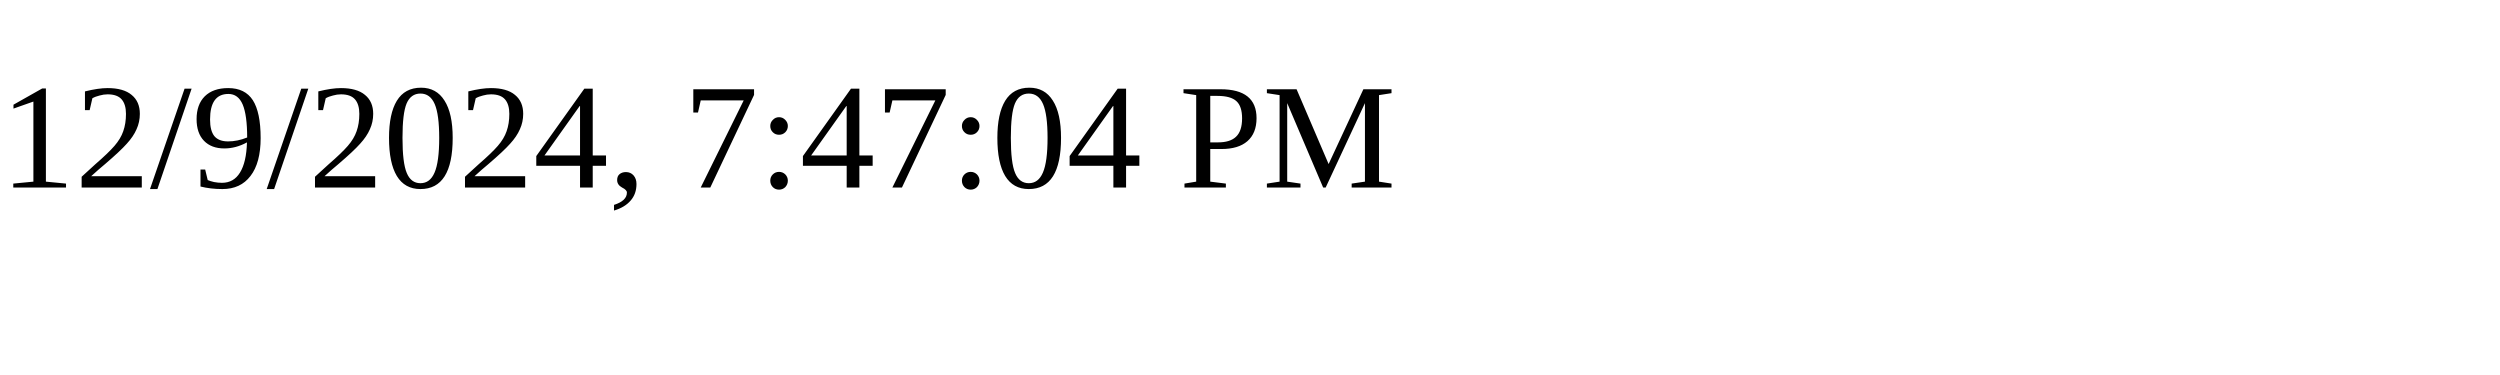
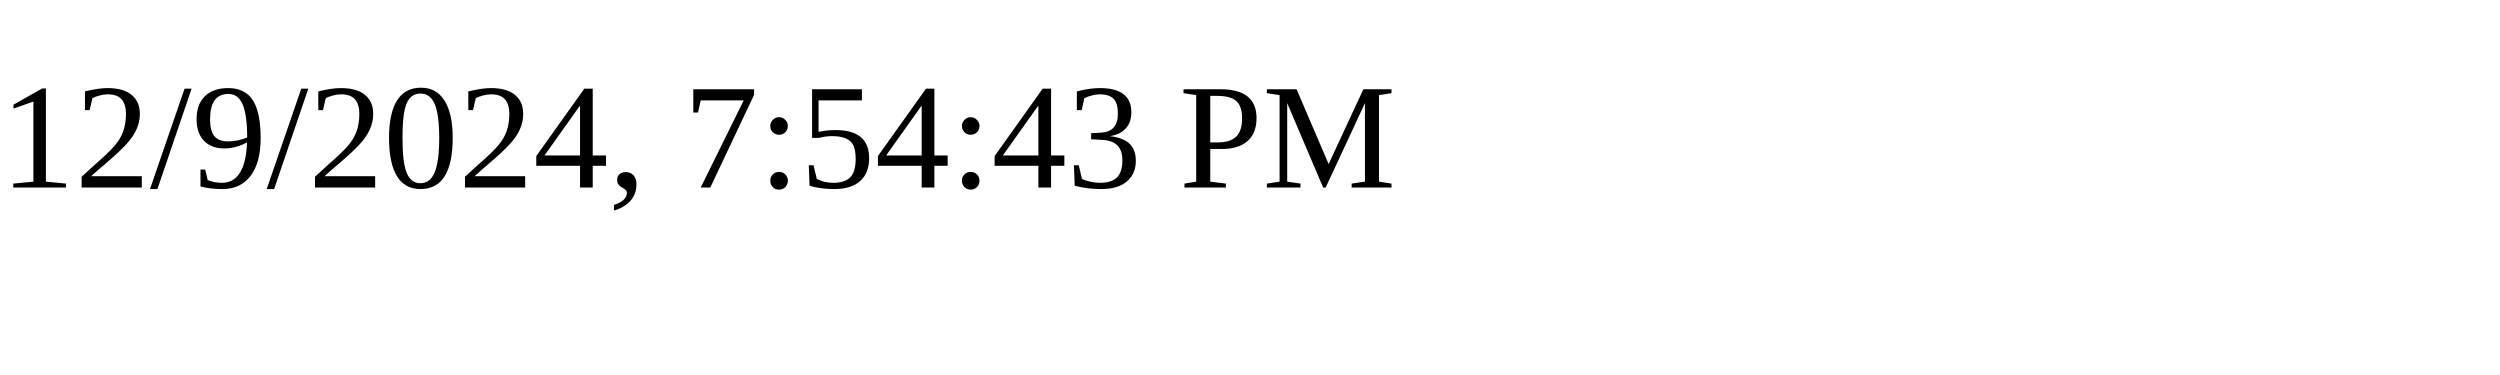
<svg xmlns="http://www.w3.org/2000/svg" height="30" width="200">
-   <text x="0" y="15">12/9/2024, 7:47:04 PM</text>
+   <text x="0" y="15">12/9/2024, 7:54:43 PM</text>
</svg>
